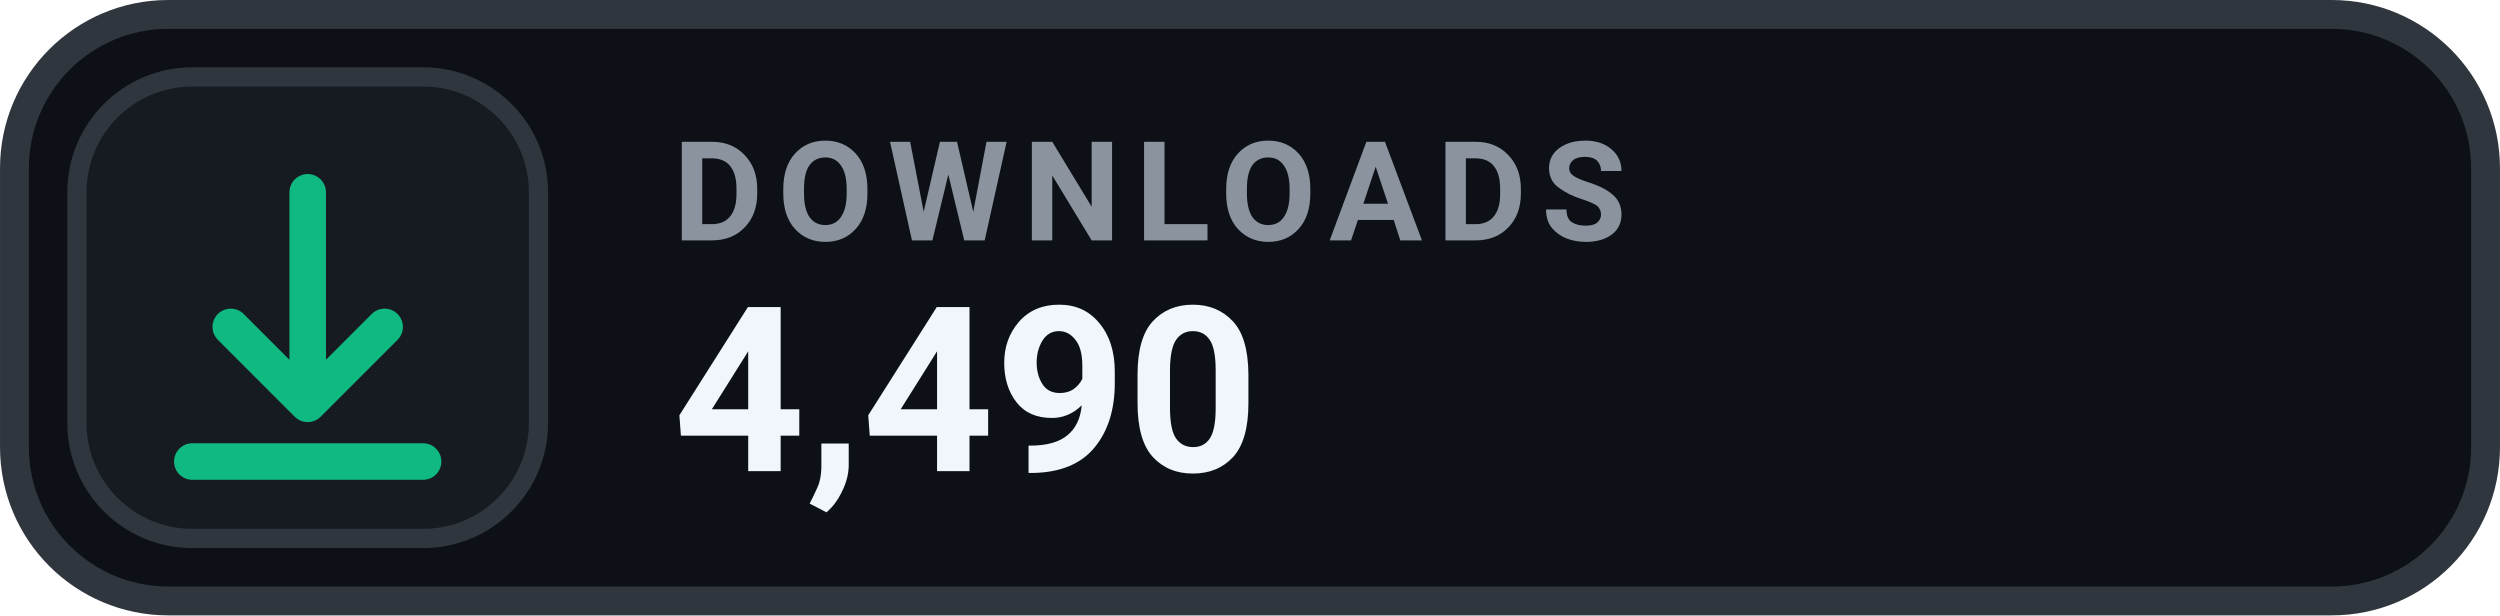
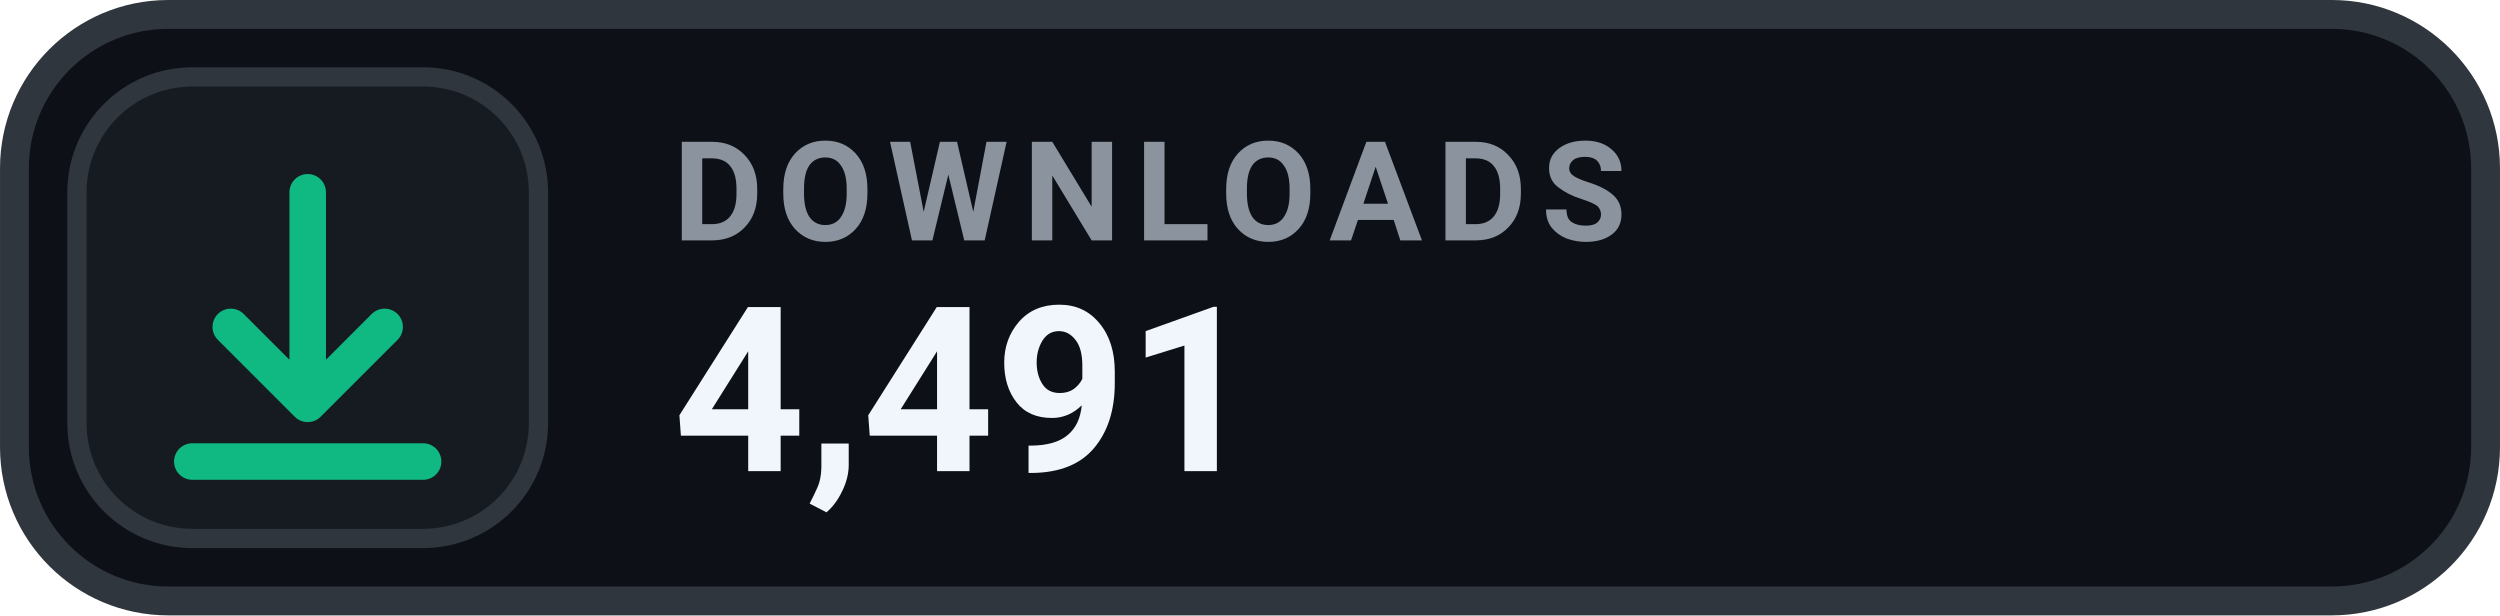
- <svg xmlns="http://www.w3.org/2000/svg" width="126" height="31.015" viewBox="0 0 130 32" role="img" aria-label="DOWNLOADS 4,490">
+ <svg xmlns="http://www.w3.org/2000/svg" width="126" height="31.015" viewBox="0 0 130 32" role="img" aria-label="DOWNLOADS 4,491">
  <rect x=".75" y=".75" width="128.5" height="30.5" rx="8" fill="#0D1117" stroke="#30363D" stroke-width="1.5" />
  <rect x="4" y="4" width="24" height="24" rx="6" fill="#161B22" stroke="#30363D" stroke-width="1" />
  <g transform="translate(16 16)" style="color:#10B981;">
    <path d="M0 -6 v11 m0 0 l4 -4 m-4 4 l-4 -4 M-6 8 h12" fill="none" stroke="currentColor" stroke-width="1.9" stroke-linecap="round" stroke-linejoin="round" />
  </g>
  <text x="35" y="12.5" fill="#8B949E" font-family="-apple-system,BlinkMacSystemFont,'Segoe UI',Roboto,Helvetica,Arial,sans-serif" font-size="7.2" font-weight="700" letter-spacing=".75">DOWNLOADS</text>
-   <text x="35" y="24.5" fill="#F0F6FC" font-family="-apple-system,BlinkMacSystemFont,'Segoe UI',Roboto,Helvetica,Arial,sans-serif" font-size="12" font-weight="700">4,490</text>
+   <text x="35" y="24.5" fill="#F0F6FC" font-family="-apple-system,BlinkMacSystemFont,'Segoe UI',Roboto,Helvetica,Arial,sans-serif" font-size="12" font-weight="700">4,491</text>
</svg>
